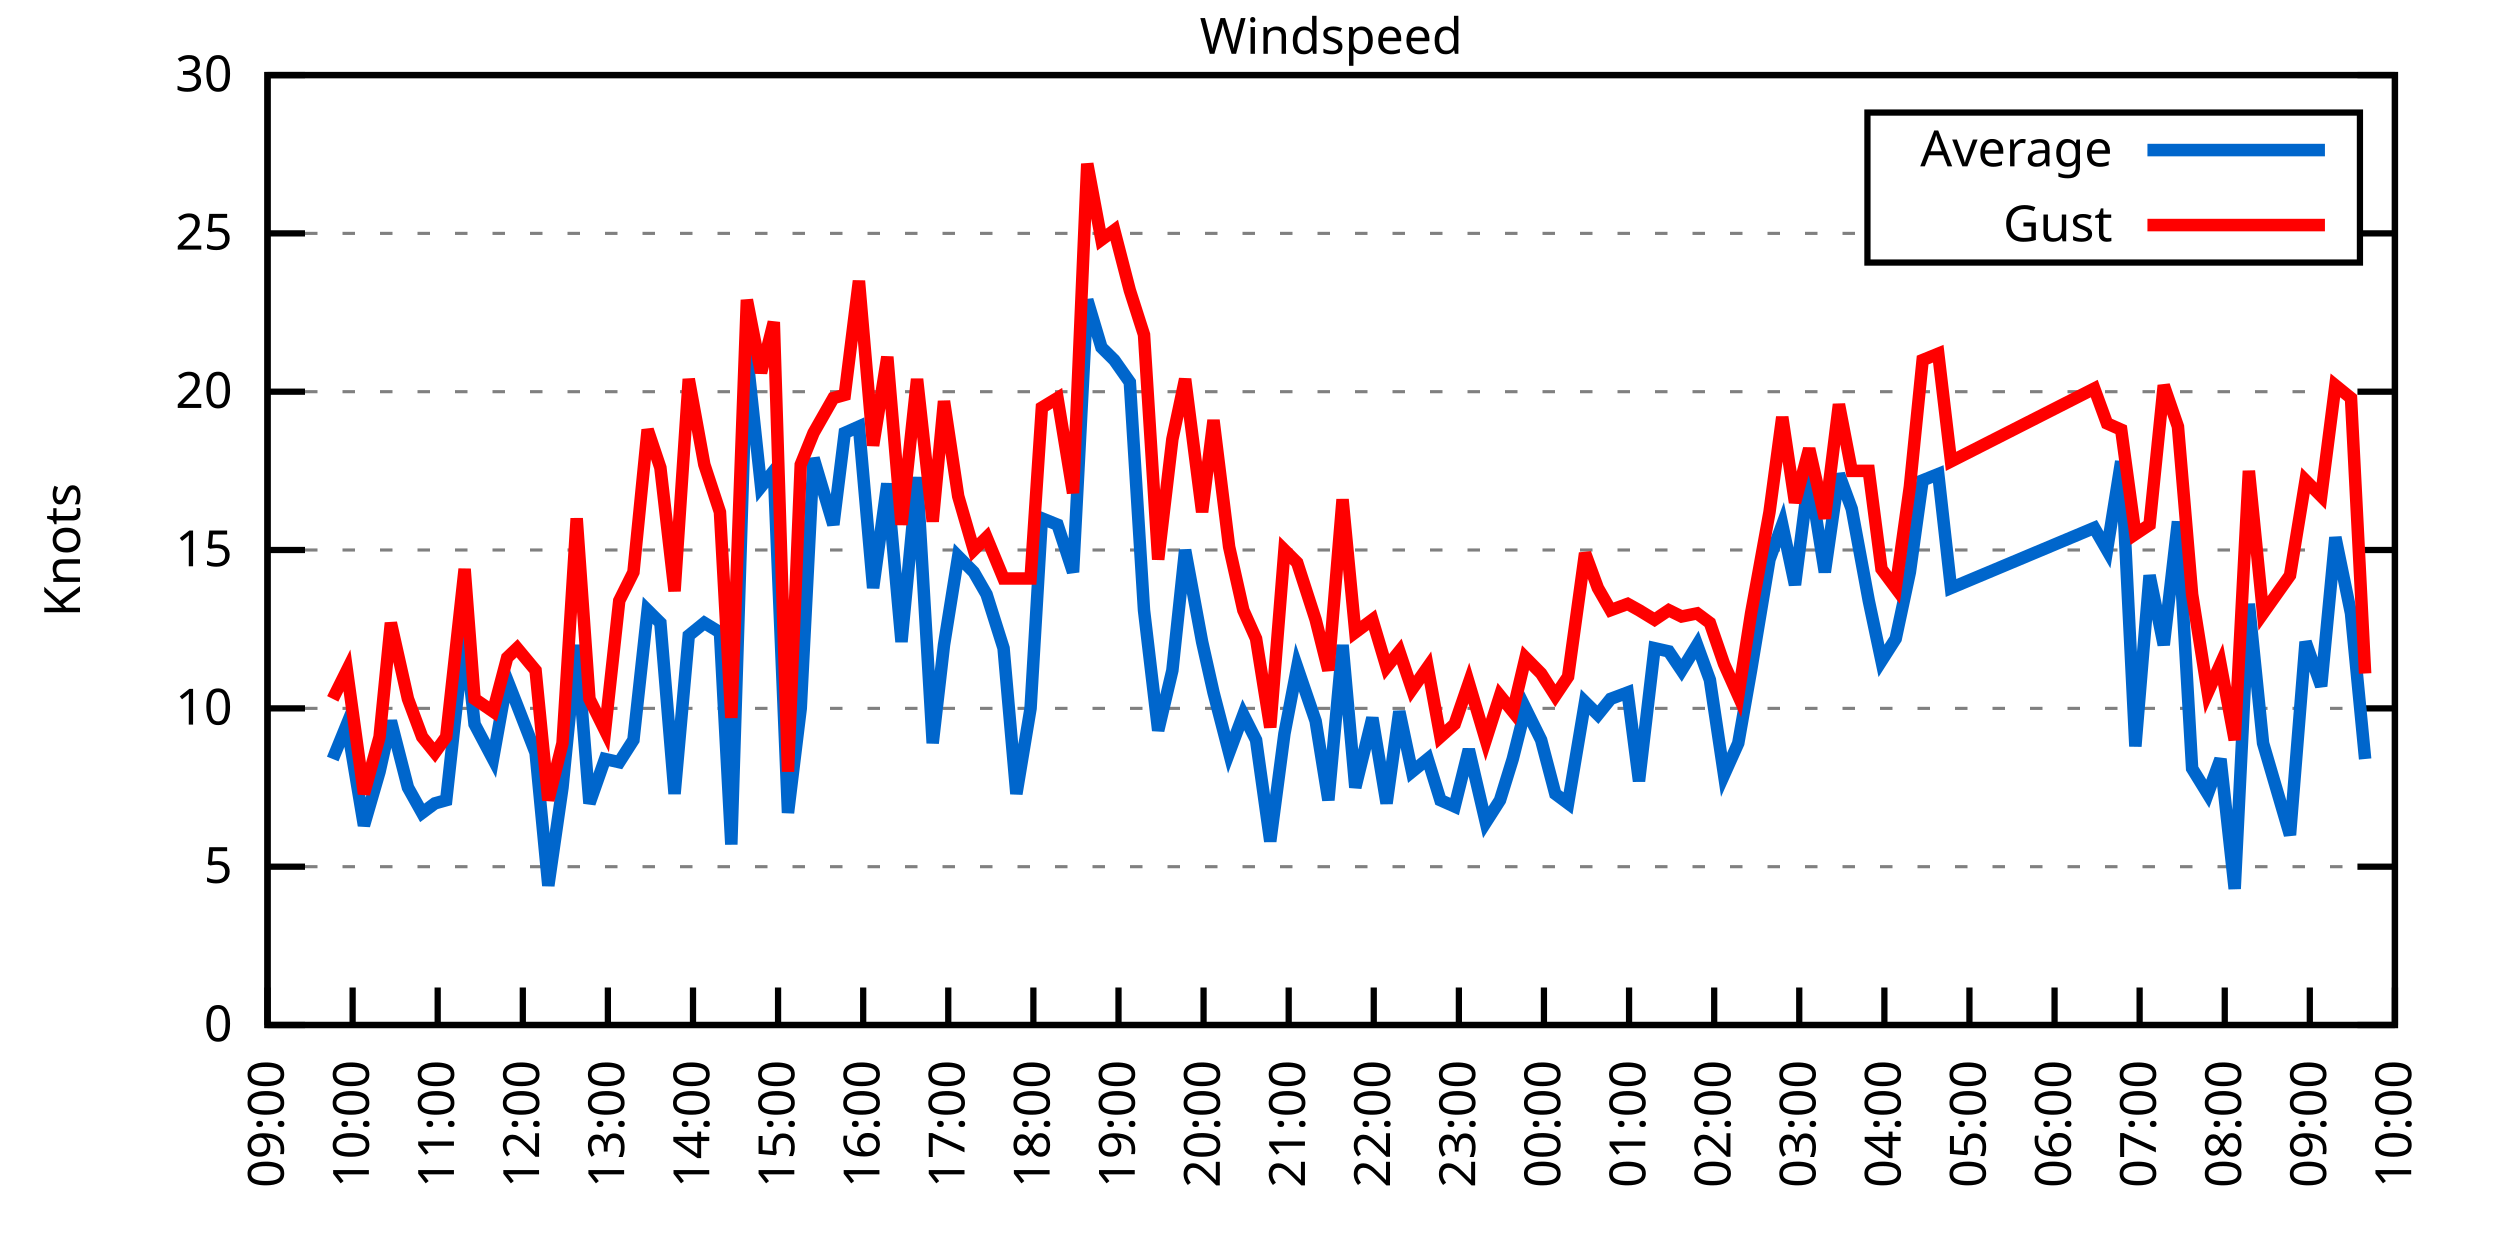
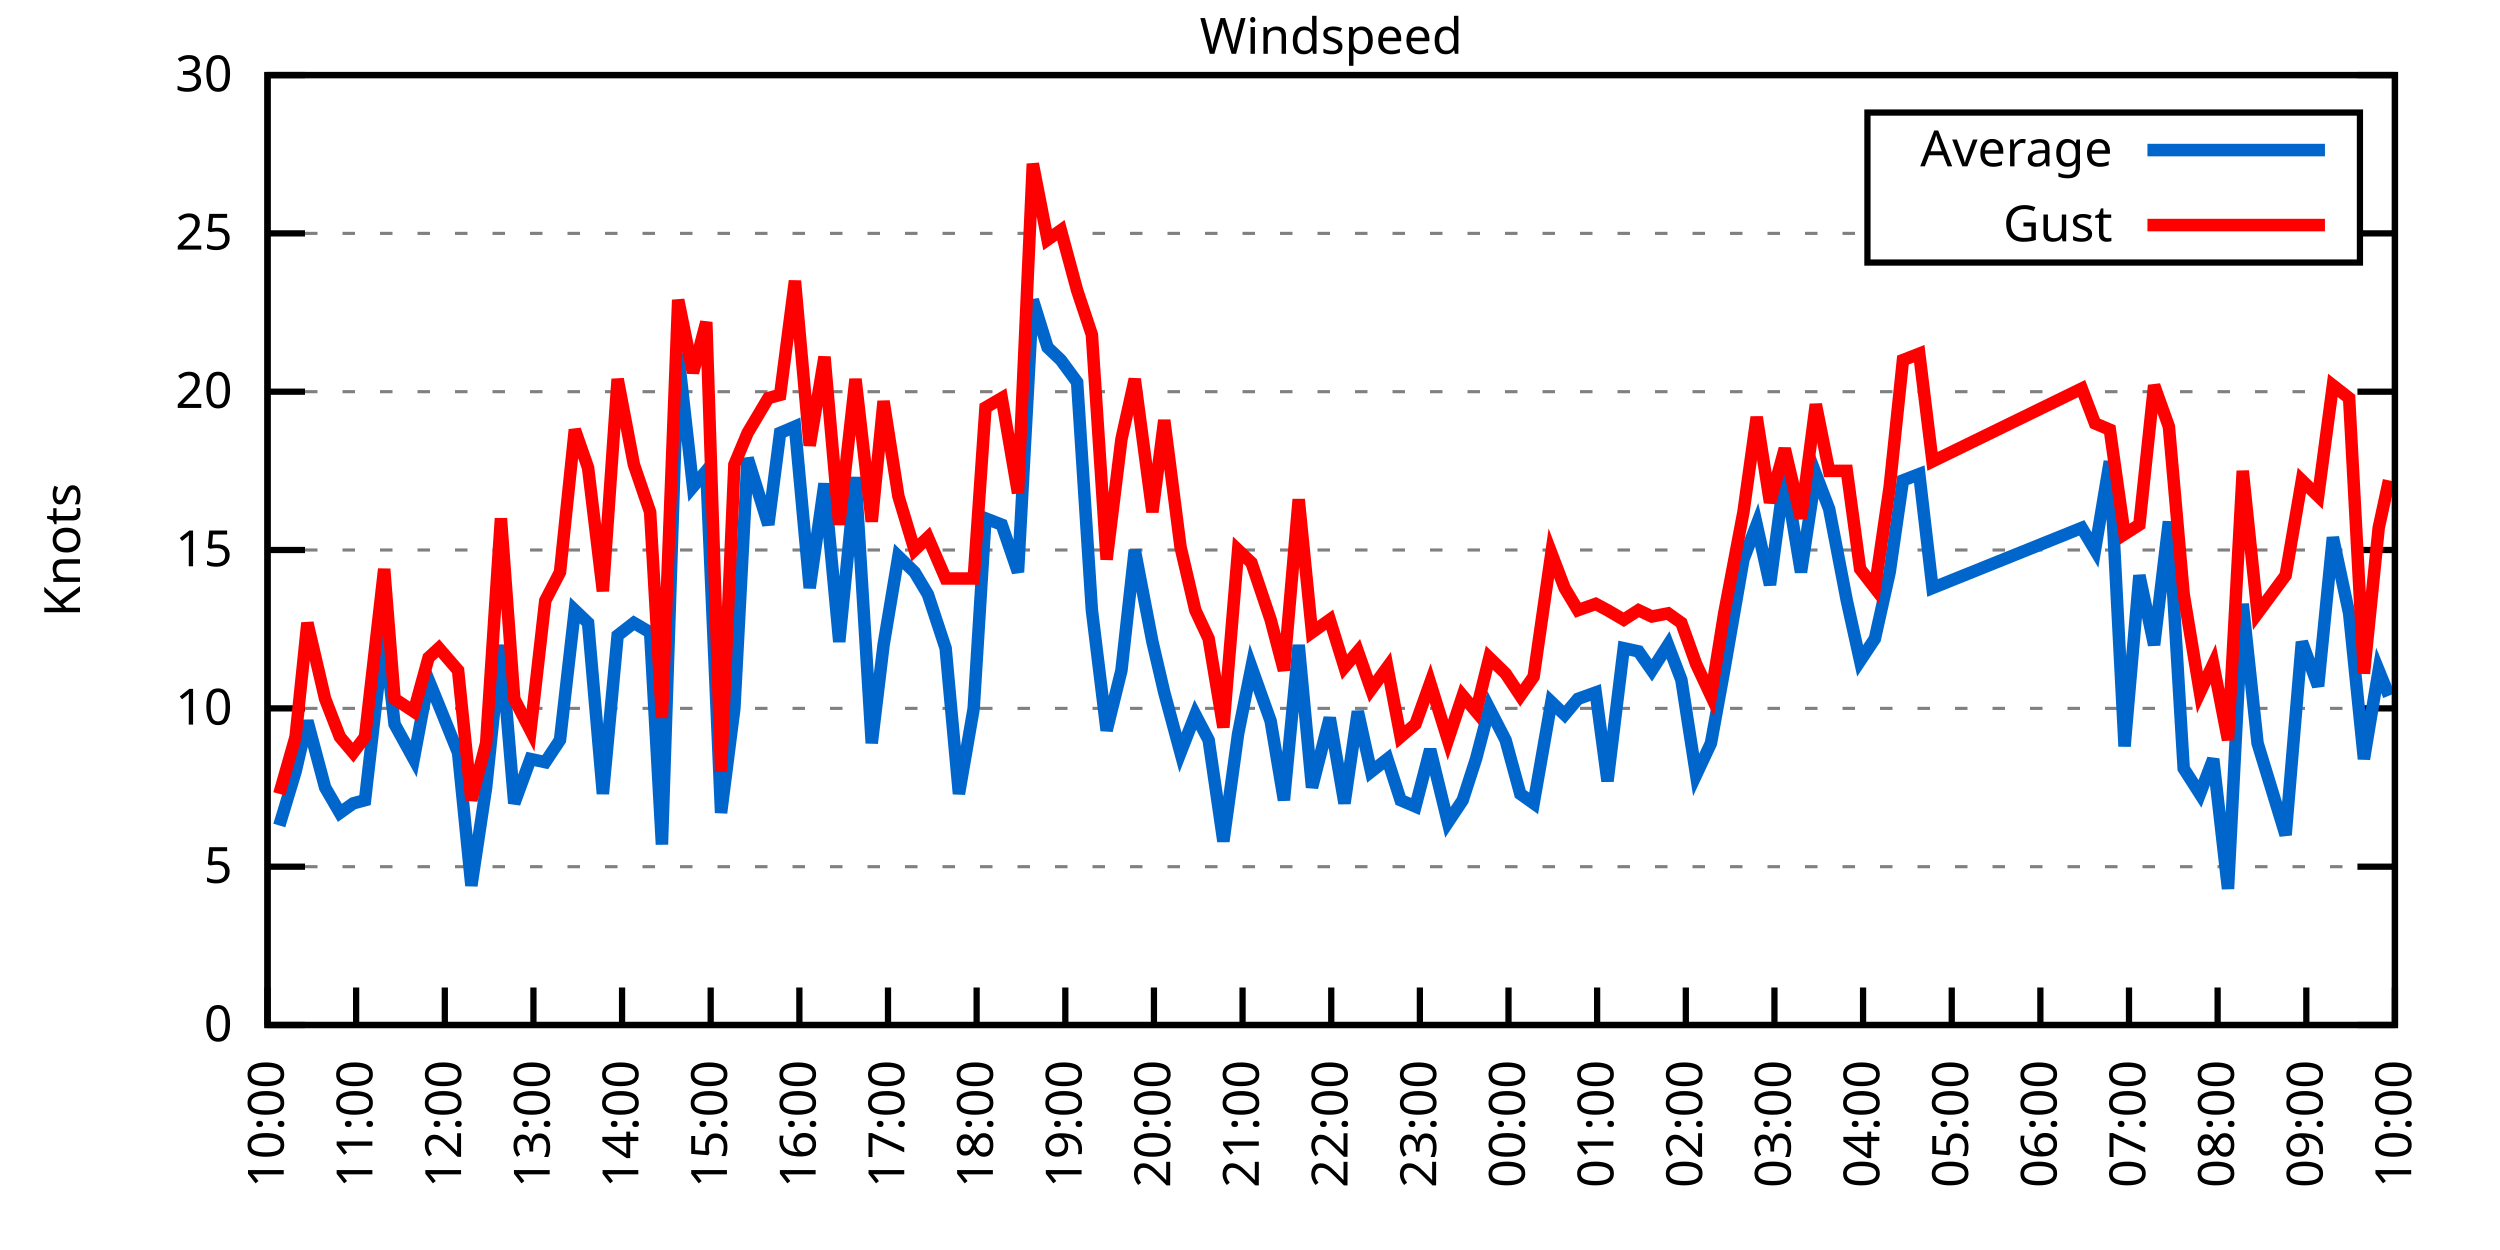
<svg xmlns="http://www.w3.org/2000/svg" xmlns:xlink="http://www.w3.org/1999/xlink" width="400" height="200" viewBox="0 0 400 200">
  <g id="gnuplot_canvas">
    <rect x="0" y="0" width="400" height="200" fill="none" />
    <defs>
      <circle id="gpDot" r="0.5" stroke-width="0.5" stroke="currentColor" />
      <path id="gpPt0" stroke-width="0.333" stroke="currentColor" d="M-1,0 h2 M0,-1 v2" />
      <path id="gpPt1" stroke-width="0.333" stroke="currentColor" d="M-1,-1 L1,1 M1,-1 L-1,1" />
      <path id="gpPt2" stroke-width="0.333" stroke="currentColor" d="M-1,0 L1,0 M0,-1 L0,1 M-1,-1 L1,1 M-1,1 L1,-1" />
      <rect id="gpPt3" stroke-width="0.333" stroke="currentColor" x="-1" y="-1" width="2" height="2" />
      <rect id="gpPt4" stroke-width="0.333" stroke="currentColor" fill="currentColor" x="-1" y="-1" width="2" height="2" />
      <circle id="gpPt5" stroke-width="0.333" stroke="currentColor" cx="0" cy="0" r="1" />
      <use xlink:href="#gpPt5" id="gpPt6" fill="currentColor" stroke="none" />
      <path id="gpPt7" stroke-width="0.333" stroke="currentColor" d="M0,-1.33 L-1.33,0.67 L1.33,0.67 z" />
      <use xlink:href="#gpPt7" id="gpPt8" fill="currentColor" stroke="none" />
      <use xlink:href="#gpPt7" id="gpPt9" stroke="currentColor" transform="rotate(180)" />
      <use xlink:href="#gpPt9" id="gpPt10" fill="currentColor" stroke="none" />
      <use xlink:href="#gpPt3" id="gpPt11" stroke="currentColor" transform="rotate(45)" />
      <use xlink:href="#gpPt11" id="gpPt12" fill="currentColor" stroke="none" />
      <path id="gpPt13" stroke-width="0.333" stroke="currentColor" d="M0,1.330 L1.265,0.411 L0.782,-1.067 L-0.782,-1.076 L-1.265,0.411 z" />
      <use xlink:href="#gpPt13" id="gpPt14" fill="currentColor" stroke="none" />
      <filter id="textbox" filterUnits="objectBoundingBox" x="0" y="0" height="1" width="1">
        <feFlood flood-color="white" flood-opacity="1" result="bgnd" />
        <feComposite in="SourceGraphic" in2="bgnd" operator="atop" />
      </filter>
      <filter id="greybox" filterUnits="objectBoundingBox" x="0" y="0" height="1" width="1">
        <feFlood flood-color="lightgrey" flood-opacity="1" result="grey" />
        <feComposite in="SourceGraphic" in2="grey" operator="atop" />
      </filter>
    </defs>
    <g fill="none" color="white" stroke="currentColor" stroke-width="1.00" stroke-linecap="butt" stroke-linejoin="miter">
</g>
    <g fill="none" color="black" stroke="currentColor" stroke-width="1.00" stroke-linecap="butt" stroke-linejoin="miter">
      <g stroke="none" shape-rendering="crispEdges">
        <polygon fill="rgb(255, 255, 255)" points="42.80,164.00 383.18,164.00 383.18,12.02 42.80,12.02 " />
      </g>
    </g>
    <g fill="none" color="black" stroke="currentColor" stroke-width="1.00" stroke-linecap="butt" stroke-linejoin="miter">
</g>
    <g fill="none" color="black" stroke="black" stroke-width="0.50" stroke-linecap="butt" stroke-linejoin="miter">
</g>
    <g fill="none" color="gray" stroke="currentColor" stroke-width="0.50" stroke-linecap="butt" stroke-linejoin="miter">
      <path stroke="gray" stroke-dasharray="2,4" class="gridline" d="M42.80,164.00 L383.19,164.00  " />
    </g>
    <g fill="none" color="gray" stroke="gray" stroke-width="1.00" stroke-linecap="butt" stroke-linejoin="miter">
</g>
    <g fill="none" color="black" stroke="currentColor" stroke-width="1.00" stroke-linecap="butt" stroke-linejoin="miter">
      <path stroke="black" d="M42.80,164.00 L48.80,164.00 M383.19,164.00 L377.19,164.00  " />
      <g transform="translate(37.20,166.60)" stroke="none" fill="black" font-family="Sans" font-size="8.00" text-anchor="end">
        <text>
          <tspan font-family="Sans"> 0</tspan>
        </text>
      </g>
    </g>
    <g fill="none" color="black" stroke="currentColor" stroke-width="1.00" stroke-linecap="butt" stroke-linejoin="miter">
</g>
    <g fill="none" color="black" stroke="black" stroke-width="0.50" stroke-linecap="butt" stroke-linejoin="miter">
</g>
    <g fill="none" color="gray" stroke="currentColor" stroke-width="0.50" stroke-linecap="butt" stroke-linejoin="miter">
      <path stroke="gray" stroke-dasharray="2,4" class="gridline" d="M42.80,138.67 L383.19,138.67  " />
    </g>
    <g fill="none" color="gray" stroke="gray" stroke-width="1.00" stroke-linecap="butt" stroke-linejoin="miter">
</g>
    <g fill="none" color="black" stroke="currentColor" stroke-width="1.00" stroke-linecap="butt" stroke-linejoin="miter">
      <path stroke="black" d="M42.80,138.67 L48.80,138.67 M383.19,138.67 L377.19,138.67  " />
      <g transform="translate(37.20,141.27)" stroke="none" fill="black" font-family="Sans" font-size="8.00" text-anchor="end">
        <text>
          <tspan font-family="Sans"> 5</tspan>
        </text>
      </g>
    </g>
    <g fill="none" color="black" stroke="currentColor" stroke-width="1.00" stroke-linecap="butt" stroke-linejoin="miter">
</g>
    <g fill="none" color="black" stroke="black" stroke-width="0.50" stroke-linecap="butt" stroke-linejoin="miter">
</g>
    <g fill="none" color="gray" stroke="currentColor" stroke-width="0.50" stroke-linecap="butt" stroke-linejoin="miter">
      <path stroke="gray" stroke-dasharray="2,4" class="gridline" d="M42.80,113.34 L383.19,113.34  " />
    </g>
    <g fill="none" color="gray" stroke="gray" stroke-width="1.00" stroke-linecap="butt" stroke-linejoin="miter">
</g>
    <g fill="none" color="black" stroke="currentColor" stroke-width="1.00" stroke-linecap="butt" stroke-linejoin="miter">
      <path stroke="black" d="M42.80,113.34 L48.80,113.34 M383.19,113.34 L377.19,113.34  " />
      <g transform="translate(37.20,115.94)" stroke="none" fill="black" font-family="Sans" font-size="8.00" text-anchor="end">
        <text>
          <tspan font-family="Sans"> 10</tspan>
        </text>
      </g>
    </g>
    <g fill="none" color="black" stroke="currentColor" stroke-width="1.00" stroke-linecap="butt" stroke-linejoin="miter">
</g>
    <g fill="none" color="black" stroke="black" stroke-width="0.50" stroke-linecap="butt" stroke-linejoin="miter">
</g>
    <g fill="none" color="gray" stroke="currentColor" stroke-width="0.50" stroke-linecap="butt" stroke-linejoin="miter">
      <path stroke="gray" stroke-dasharray="2,4" class="gridline" d="M42.80,88.00 L383.19,88.00  " />
    </g>
    <g fill="none" color="gray" stroke="gray" stroke-width="1.00" stroke-linecap="butt" stroke-linejoin="miter">
</g>
    <g fill="none" color="black" stroke="currentColor" stroke-width="1.00" stroke-linecap="butt" stroke-linejoin="miter">
      <path stroke="black" d="M42.80,88.00 L48.80,88.00 M383.19,88.00 L377.19,88.00  " />
      <g transform="translate(37.20,90.60)" stroke="none" fill="black" font-family="Sans" font-size="8.00" text-anchor="end">
        <text>
          <tspan font-family="Sans"> 15</tspan>
        </text>
      </g>
    </g>
    <g fill="none" color="black" stroke="currentColor" stroke-width="1.00" stroke-linecap="butt" stroke-linejoin="miter">
</g>
    <g fill="none" color="black" stroke="black" stroke-width="0.50" stroke-linecap="butt" stroke-linejoin="miter">
</g>
    <g fill="none" color="gray" stroke="currentColor" stroke-width="0.50" stroke-linecap="butt" stroke-linejoin="miter">
      <path stroke="gray" stroke-dasharray="2,4" class="gridline" d="M42.80,62.67 L383.19,62.67  " />
    </g>
    <g fill="none" color="gray" stroke="gray" stroke-width="1.00" stroke-linecap="butt" stroke-linejoin="miter">
</g>
    <g fill="none" color="black" stroke="currentColor" stroke-width="1.00" stroke-linecap="butt" stroke-linejoin="miter">
      <path stroke="black" d="M42.80,62.67 L48.80,62.67 M383.19,62.67 L377.19,62.67  " />
      <g transform="translate(37.20,65.27)" stroke="none" fill="black" font-family="Sans" font-size="8.00" text-anchor="end">
        <text>
          <tspan font-family="Sans"> 20</tspan>
        </text>
      </g>
    </g>
    <g fill="none" color="black" stroke="currentColor" stroke-width="1.00" stroke-linecap="butt" stroke-linejoin="miter">
</g>
    <g fill="none" color="black" stroke="black" stroke-width="0.50" stroke-linecap="butt" stroke-linejoin="miter">
</g>
    <g fill="none" color="gray" stroke="currentColor" stroke-width="0.50" stroke-linecap="butt" stroke-linejoin="miter">
      <path stroke="gray" stroke-dasharray="2,4" class="gridline" d="M42.80,37.34 L298.79,37.34 M377.59,37.34 L383.19,37.34  " />
    </g>
    <g fill="none" color="gray" stroke="gray" stroke-width="1.00" stroke-linecap="butt" stroke-linejoin="miter">
</g>
    <g fill="none" color="black" stroke="currentColor" stroke-width="1.00" stroke-linecap="butt" stroke-linejoin="miter">
      <path stroke="black" d="M42.80,37.34 L48.80,37.34 M383.19,37.34 L377.19,37.34  " />
      <g transform="translate(37.20,39.94)" stroke="none" fill="black" font-family="Sans" font-size="8.00" text-anchor="end">
        <text>
          <tspan font-family="Sans"> 25</tspan>
        </text>
      </g>
    </g>
    <g fill="none" color="black" stroke="currentColor" stroke-width="1.00" stroke-linecap="butt" stroke-linejoin="miter">
</g>
    <g fill="none" color="black" stroke="black" stroke-width="0.50" stroke-linecap="butt" stroke-linejoin="miter">
</g>
    <g fill="none" color="gray" stroke="currentColor" stroke-width="0.50" stroke-linecap="butt" stroke-linejoin="miter">
      <path stroke="gray" stroke-dasharray="2,4" class="gridline" d="M42.80,12.01 L383.19,12.01  " />
    </g>
    <g fill="none" color="gray" stroke="gray" stroke-width="1.00" stroke-linecap="butt" stroke-linejoin="miter">
</g>
    <g fill="none" color="black" stroke="currentColor" stroke-width="1.00" stroke-linecap="butt" stroke-linejoin="miter">
      <path stroke="black" d="M42.80,12.01 L48.80,12.01 M383.19,12.01 L377.19,12.01  " />
      <g transform="translate(37.20,14.61)" stroke="none" fill="black" font-family="Sans" font-size="8.00" text-anchor="end">
        <text>
          <tspan font-family="Sans"> 30</tspan>
        </text>
      </g>
    </g>
    <g fill="none" color="black" stroke="currentColor" stroke-width="1.00" stroke-linecap="butt" stroke-linejoin="miter">
      <path stroke="black" d="M42.80,164.00 L42.80,158.00  " />
      <g transform="translate(45.40,169.60) rotate(270.00)" stroke="none" fill="black" font-family="Sans" font-size="8.00" text-anchor="end">
        <text>
-           <tspan font-family="Sans">09:00</tspan>
-         </text>
-       </g>
-     </g>
-     <g fill="none" color="black" stroke="currentColor" stroke-width="1.00" stroke-linecap="butt" stroke-linejoin="miter">
-       <path stroke="black" d="M56.42,164.00 L56.42,158.00  " />
-       <g transform="translate(59.02,169.60) rotate(270.00)" stroke="none" fill="black" font-family="Sans" font-size="8.00" text-anchor="end">
-         <text>
          <tspan font-family="Sans">10:00</tspan>
        </text>
      </g>
    </g>
    <g fill="none" color="black" stroke="currentColor" stroke-width="1.00" stroke-linecap="butt" stroke-linejoin="miter">
-       <path stroke="black" d="M70.03,164.00 L70.03,158.00  " />
-       <g transform="translate(72.63,169.60) rotate(270.00)" stroke="none" fill="black" font-family="Sans" font-size="8.00" text-anchor="end">
+       <path stroke="black" d="M56.98,164.00 L56.98,158.00  " />
+       <g transform="translate(59.58,169.60) rotate(270.00)" stroke="none" fill="black" font-family="Sans" font-size="8.00" text-anchor="end">
        <text>
          <tspan font-family="Sans">11:00</tspan>
        </text>
      </g>
    </g>
    <g fill="none" color="black" stroke="currentColor" stroke-width="1.00" stroke-linecap="butt" stroke-linejoin="miter">
-       <path stroke="black" d="M83.65,164.00 L83.65,158.00  " />
-       <g transform="translate(86.25,169.60) rotate(270.00)" stroke="none" fill="black" font-family="Sans" font-size="8.00" text-anchor="end">
+       <path stroke="black" d="M71.17,164.00 L71.17,158.00  " />
+       <g transform="translate(73.77,169.60) rotate(270.00)" stroke="none" fill="black" font-family="Sans" font-size="8.00" text-anchor="end">
        <text>
          <tspan font-family="Sans">12:00</tspan>
        </text>
      </g>
    </g>
    <g fill="none" color="black" stroke="currentColor" stroke-width="1.00" stroke-linecap="butt" stroke-linejoin="miter">
-       <path stroke="black" d="M97.26,164.00 L97.26,158.00  " />
-       <g transform="translate(99.86,169.60) rotate(270.00)" stroke="none" fill="black" font-family="Sans" font-size="8.00" text-anchor="end">
+       <path stroke="black" d="M85.35,164.00 L85.35,158.00  " />
+       <g transform="translate(87.95,169.60) rotate(270.00)" stroke="none" fill="black" font-family="Sans" font-size="8.00" text-anchor="end">
        <text>
          <tspan font-family="Sans">13:00</tspan>
        </text>
      </g>
    </g>
    <g fill="none" color="black" stroke="currentColor" stroke-width="1.00" stroke-linecap="butt" stroke-linejoin="miter">
-       <path stroke="black" d="M110.88,164.00 L110.88,158.00  " />
-       <g transform="translate(113.48,169.60) rotate(270.00)" stroke="none" fill="black" font-family="Sans" font-size="8.00" text-anchor="end">
+       <path stroke="black" d="M99.53,164.00 L99.53,158.00  " />
+       <g transform="translate(102.13,169.60) rotate(270.00)" stroke="none" fill="black" font-family="Sans" font-size="8.00" text-anchor="end">
        <text>
          <tspan font-family="Sans">14:00</tspan>
        </text>
      </g>
    </g>
    <g fill="none" color="black" stroke="currentColor" stroke-width="1.00" stroke-linecap="butt" stroke-linejoin="miter">
-       <path stroke="black" d="M124.49,164.00 L124.49,158.00  " />
-       <g transform="translate(127.09,169.60) rotate(270.00)" stroke="none" fill="black" font-family="Sans" font-size="8.00" text-anchor="end">
+       <path stroke="black" d="M113.71,164.00 L113.71,158.00  " />
+       <g transform="translate(116.31,169.60) rotate(270.00)" stroke="none" fill="black" font-family="Sans" font-size="8.00" text-anchor="end">
        <text>
          <tspan font-family="Sans">15:00</tspan>
        </text>
      </g>
    </g>
    <g fill="none" color="black" stroke="currentColor" stroke-width="1.00" stroke-linecap="butt" stroke-linejoin="miter">
-       <path stroke="black" d="M138.11,164.00 L138.11,158.00  " />
-       <g transform="translate(140.71,169.60) rotate(270.00)" stroke="none" fill="black" font-family="Sans" font-size="8.00" text-anchor="end">
+       <path stroke="black" d="M127.90,164.00 L127.90,158.00  " />
+       <g transform="translate(130.50,169.60) rotate(270.00)" stroke="none" fill="black" font-family="Sans" font-size="8.00" text-anchor="end">
        <text>
          <tspan font-family="Sans">16:00</tspan>
        </text>
      </g>
    </g>
    <g fill="none" color="black" stroke="currentColor" stroke-width="1.00" stroke-linecap="butt" stroke-linejoin="miter">
-       <path stroke="black" d="M151.72,164.00 L151.72,158.00  " />
-       <g transform="translate(154.32,169.60) rotate(270.00)" stroke="none" fill="black" font-family="Sans" font-size="8.00" text-anchor="end">
+       <path stroke="black" d="M142.08,164.00 L142.08,158.00  " />
+       <g transform="translate(144.68,169.60) rotate(270.00)" stroke="none" fill="black" font-family="Sans" font-size="8.00" text-anchor="end">
        <text>
          <tspan font-family="Sans">17:00</tspan>
        </text>
      </g>
    </g>
    <g fill="none" color="black" stroke="currentColor" stroke-width="1.00" stroke-linecap="butt" stroke-linejoin="miter">
-       <path stroke="black" d="M165.34,164.00 L165.34,158.00  " />
-       <g transform="translate(167.94,169.60) rotate(270.00)" stroke="none" fill="black" font-family="Sans" font-size="8.00" text-anchor="end">
+       <path stroke="black" d="M156.26,164.00 L156.26,158.00  " />
+       <g transform="translate(158.86,169.60) rotate(270.00)" stroke="none" fill="black" font-family="Sans" font-size="8.00" text-anchor="end">
        <text>
          <tspan font-family="Sans">18:00</tspan>
        </text>
      </g>
    </g>
    <g fill="none" color="black" stroke="currentColor" stroke-width="1.00" stroke-linecap="butt" stroke-linejoin="miter">
-       <path stroke="black" d="M178.96,164.00 L178.96,158.00  " />
-       <g transform="translate(181.56,169.60) rotate(270.00)" stroke="none" fill="black" font-family="Sans" font-size="8.00" text-anchor="end">
+       <path stroke="black" d="M170.45,164.00 L170.45,158.00  " />
+       <g transform="translate(173.05,169.60) rotate(270.00)" stroke="none" fill="black" font-family="Sans" font-size="8.00" text-anchor="end">
        <text>
          <tspan font-family="Sans">19:00</tspan>
        </text>
      </g>
    </g>
    <g fill="none" color="black" stroke="currentColor" stroke-width="1.00" stroke-linecap="butt" stroke-linejoin="miter">
-       <path stroke="black" d="M192.57,164.00 L192.57,158.00  " />
-       <g transform="translate(195.17,169.60) rotate(270.00)" stroke="none" fill="black" font-family="Sans" font-size="8.00" text-anchor="end">
+       <path stroke="black" d="M184.63,164.00 L184.63,158.00  " />
+       <g transform="translate(187.23,169.60) rotate(270.00)" stroke="none" fill="black" font-family="Sans" font-size="8.00" text-anchor="end">
        <text>
          <tspan font-family="Sans">20:00</tspan>
        </text>
      </g>
    </g>
    <g fill="none" color="black" stroke="currentColor" stroke-width="1.00" stroke-linecap="butt" stroke-linejoin="miter">
-       <path stroke="black" d="M206.19,164.00 L206.19,158.00  " />
-       <g transform="translate(208.79,169.60) rotate(270.00)" stroke="none" fill="black" font-family="Sans" font-size="8.00" text-anchor="end">
+       <path stroke="black" d="M198.81,164.00 L198.81,158.00  " />
+       <g transform="translate(201.41,169.60) rotate(270.00)" stroke="none" fill="black" font-family="Sans" font-size="8.00" text-anchor="end">
        <text>
          <tspan font-family="Sans">21:00</tspan>
        </text>
      </g>
    </g>
    <g fill="none" color="black" stroke="currentColor" stroke-width="1.00" stroke-linecap="butt" stroke-linejoin="miter">
-       <path stroke="black" d="M219.80,164.00 L219.80,158.00  " />
-       <g transform="translate(222.40,169.60) rotate(270.00)" stroke="none" fill="black" font-family="Sans" font-size="8.00" text-anchor="end">
+       <path stroke="black" d="M213.00,164.00 L213.00,158.00  " />
+       <g transform="translate(215.60,169.60) rotate(270.00)" stroke="none" fill="black" font-family="Sans" font-size="8.00" text-anchor="end">
        <text>
          <tspan font-family="Sans">22:00</tspan>
        </text>
      </g>
    </g>
    <g fill="none" color="black" stroke="currentColor" stroke-width="1.00" stroke-linecap="butt" stroke-linejoin="miter">
-       <path stroke="black" d="M233.42,164.00 L233.42,158.00  " />
-       <g transform="translate(236.02,169.60) rotate(270.00)" stroke="none" fill="black" font-family="Sans" font-size="8.00" text-anchor="end">
+       <path stroke="black" d="M227.18,164.00 L227.18,158.00  " />
+       <g transform="translate(229.78,169.60) rotate(270.00)" stroke="none" fill="black" font-family="Sans" font-size="8.00" text-anchor="end">
        <text>
          <tspan font-family="Sans">23:00</tspan>
        </text>
      </g>
    </g>
    <g fill="none" color="black" stroke="currentColor" stroke-width="1.00" stroke-linecap="butt" stroke-linejoin="miter">
-       <path stroke="black" d="M247.03,164.00 L247.03,158.00  " />
-       <g transform="translate(249.63,169.60) rotate(270.00)" stroke="none" fill="black" font-family="Sans" font-size="8.00" text-anchor="end">
+       <path stroke="black" d="M241.36,164.00 L241.36,158.00  " />
+       <g transform="translate(243.96,169.60) rotate(270.00)" stroke="none" fill="black" font-family="Sans" font-size="8.00" text-anchor="end">
        <text>
          <tspan font-family="Sans">00:00</tspan>
        </text>
      </g>
    </g>
    <g fill="none" color="black" stroke="currentColor" stroke-width="1.00" stroke-linecap="butt" stroke-linejoin="miter">
-       <path stroke="black" d="M260.65,164.00 L260.65,158.00  " />
-       <g transform="translate(263.25,169.60) rotate(270.00)" stroke="none" fill="black" font-family="Sans" font-size="8.00" text-anchor="end">
+       <path stroke="black" d="M255.54,164.00 L255.54,158.00  " />
+       <g transform="translate(258.14,169.60) rotate(270.00)" stroke="none" fill="black" font-family="Sans" font-size="8.00" text-anchor="end">
        <text>
          <tspan font-family="Sans">01:00</tspan>
        </text>
      </g>
    </g>
    <g fill="none" color="black" stroke="currentColor" stroke-width="1.00" stroke-linecap="butt" stroke-linejoin="miter">
-       <path stroke="black" d="M274.27,164.00 L274.27,158.00  " />
-       <g transform="translate(276.87,169.60) rotate(270.00)" stroke="none" fill="black" font-family="Sans" font-size="8.00" text-anchor="end">
+       <path stroke="black" d="M269.73,164.00 L269.73,158.00  " />
+       <g transform="translate(272.33,169.60) rotate(270.00)" stroke="none" fill="black" font-family="Sans" font-size="8.00" text-anchor="end">
        <text>
          <tspan font-family="Sans">02:00</tspan>
        </text>
      </g>
    </g>
    <g fill="none" color="black" stroke="currentColor" stroke-width="1.00" stroke-linecap="butt" stroke-linejoin="miter">
-       <path stroke="black" d="M287.88,164.00 L287.88,158.00  " />
-       <g transform="translate(290.48,169.60) rotate(270.00)" stroke="none" fill="black" font-family="Sans" font-size="8.00" text-anchor="end">
+       <path stroke="black" d="M283.91,164.00 L283.91,158.00  " />
+       <g transform="translate(286.51,169.60) rotate(270.00)" stroke="none" fill="black" font-family="Sans" font-size="8.00" text-anchor="end">
        <text>
          <tspan font-family="Sans">03:00</tspan>
        </text>
      </g>
    </g>
    <g fill="none" color="black" stroke="currentColor" stroke-width="1.00" stroke-linecap="butt" stroke-linejoin="miter">
-       <path stroke="black" d="M301.50,164.00 L301.50,158.00  " />
-       <g transform="translate(304.10,169.60) rotate(270.00)" stroke="none" fill="black" font-family="Sans" font-size="8.00" text-anchor="end">
+       <path stroke="black" d="M298.09,164.00 L298.09,158.00  " />
+       <g transform="translate(300.69,169.60) rotate(270.00)" stroke="none" fill="black" font-family="Sans" font-size="8.00" text-anchor="end">
        <text>
          <tspan font-family="Sans">04:00</tspan>
        </text>
      </g>
    </g>
    <g fill="none" color="black" stroke="currentColor" stroke-width="1.00" stroke-linecap="butt" stroke-linejoin="miter">
-       <path stroke="black" d="M315.11,164.00 L315.11,158.00  " />
-       <g transform="translate(317.71,169.60) rotate(270.00)" stroke="none" fill="black" font-family="Sans" font-size="8.00" text-anchor="end">
+       <path stroke="black" d="M312.28,164.00 L312.28,158.00  " />
+       <g transform="translate(314.88,169.60) rotate(270.00)" stroke="none" fill="black" font-family="Sans" font-size="8.00" text-anchor="end">
        <text>
          <tspan font-family="Sans">05:00</tspan>
        </text>
      </g>
    </g>
    <g fill="none" color="black" stroke="currentColor" stroke-width="1.00" stroke-linecap="butt" stroke-linejoin="miter">
-       <path stroke="black" d="M328.73,164.00 L328.73,158.00  " />
-       <g transform="translate(331.33,169.60) rotate(270.00)" stroke="none" fill="black" font-family="Sans" font-size="8.00" text-anchor="end">
+       <path stroke="black" d="M326.46,164.00 L326.46,158.00  " />
+       <g transform="translate(329.06,169.60) rotate(270.00)" stroke="none" fill="black" font-family="Sans" font-size="8.00" text-anchor="end">
        <text>
          <tspan font-family="Sans">06:00</tspan>
        </text>
      </g>
    </g>
    <g fill="none" color="black" stroke="currentColor" stroke-width="1.00" stroke-linecap="butt" stroke-linejoin="miter">
-       <path stroke="black" d="M342.34,164.00 L342.34,158.00  " />
-       <g transform="translate(344.94,169.60) rotate(270.00)" stroke="none" fill="black" font-family="Sans" font-size="8.00" text-anchor="end">
+       <path stroke="black" d="M340.64,164.00 L340.64,158.00  " />
+       <g transform="translate(343.24,169.60) rotate(270.00)" stroke="none" fill="black" font-family="Sans" font-size="8.00" text-anchor="end">
        <text>
          <tspan font-family="Sans">07:00</tspan>
        </text>
      </g>
    </g>
    <g fill="none" color="black" stroke="currentColor" stroke-width="1.00" stroke-linecap="butt" stroke-linejoin="miter">
-       <path stroke="black" d="M355.96,164.00 L355.96,158.00  " />
-       <g transform="translate(358.56,169.60) rotate(270.00)" stroke="none" fill="black" font-family="Sans" font-size="8.00" text-anchor="end">
+       <path stroke="black" d="M354.82,164.00 L354.82,158.00  " />
+       <g transform="translate(357.42,169.60) rotate(270.00)" stroke="none" fill="black" font-family="Sans" font-size="8.00" text-anchor="end">
        <text>
          <tspan font-family="Sans">08:00</tspan>
        </text>
      </g>
    </g>
    <g fill="none" color="black" stroke="currentColor" stroke-width="1.00" stroke-linecap="butt" stroke-linejoin="miter">
-       <path stroke="black" d="M369.57,164.00 L369.57,158.00  " />
-       <g transform="translate(372.17,169.60) rotate(270.00)" stroke="none" fill="black" font-family="Sans" font-size="8.00" text-anchor="end">
+       <path stroke="black" d="M369.01,164.00 L369.01,158.00  " />
+       <g transform="translate(371.61,169.60) rotate(270.00)" stroke="none" fill="black" font-family="Sans" font-size="8.00" text-anchor="end">
        <text>
          <tspan font-family="Sans">09:00</tspan>
        </text>
      </g>
    </g>
    <g fill="none" color="black" stroke="currentColor" stroke-width="1.00" stroke-linecap="butt" stroke-linejoin="miter">
      <path stroke="black" d="M383.19,164.00 L383.19,158.00  " />
      <g transform="translate(385.79,169.60) rotate(270.00)" stroke="none" fill="black" font-family="Sans" font-size="8.00" text-anchor="end">
        <text>
          <tspan font-family="Sans">10:00</tspan>
        </text>
      </g>
    </g>
    <g fill="none" color="black" stroke="currentColor" stroke-width="1.00" stroke-linecap="butt" stroke-linejoin="miter">
</g>
    <g fill="none" color="black" stroke="currentColor" stroke-width="1.00" stroke-linecap="butt" stroke-linejoin="miter">
      <path stroke="black" d="M42.80,12.01 L42.80,164.00 L383.19,164.00 L383.19,12.01 L42.80,12.01 Z  " />
    </g>
    <g fill="none" color="black" stroke="currentColor" stroke-width="1.00" stroke-linecap="butt" stroke-linejoin="miter">
</g>
    <g fill="none" color="black" stroke="currentColor" stroke-width="1.00" stroke-linecap="butt" stroke-linejoin="miter">
      <path stroke="black" d="M298.79,42.01 L298.79,18.01 L377.59,18.01 L377.59,42.01 L298.79,42.01 Z  " />
    </g>
    <g id="Windspeed_plot_1">
      <g fill="none" color="white" stroke="black" stroke-width="2.00" stroke-linecap="butt" stroke-linejoin="miter">
</g>
      <g fill="none" color="black" stroke="currentColor" stroke-width="2.00" stroke-linecap="butt" stroke-linejoin="miter">
        <g transform="translate(337.99,26.61)" stroke="none" fill="black" font-family="Sans" font-size="8.00" text-anchor="end">
          <text>
            <tspan font-family="Sans">Average</tspan>
          </text>
        </g>
      </g>
      <g fill="none" color="black" stroke="currentColor" stroke-width="2.00" stroke-linecap="butt" stroke-linejoin="miter">
-         <path stroke="rgb(  0, 102, 204)" d="M343.59,24.01 L371.99,24.01 M53.24,121.44 L55.51,115.87 L58.23,132.08 L60.73,123.47 L62.54,115.36 L65.27,126.00   L67.54,130.06 L69.58,128.54 L71.39,128.03 L74.34,101.18 L75.93,115.87 L78.88,121.44 L81.15,108.78 L82.74,112.83   L85.69,120.43 L87.73,141.71 L90.00,126.00 L92.27,103.20 L94.31,128.54 L96.81,121.44 L99.08,121.95 L101.35,118.40   L103.62,97.63 L105.66,99.66 L107.93,127.02 L110.20,101.68 L112.69,99.66 L115.19,101.18 L117.01,135.12 L119.50,56.59   L121.77,77.87 L123.81,75.34 L126.08,130.06 L128.12,113.34 L130.17,73.31 L133.34,83.95 L135.16,69.26 L137.43,68.25   L139.70,94.08 L141.97,77.37 L144.24,102.70 L146.73,76.35 L149.23,118.91 L151.04,103.20 L153.31,89.02 L155.81,91.55   L157.85,95.10 L160.57,103.71 L162.62,127.02 L164.89,113.34 L166.70,82.94 L169.20,83.95 L171.69,91.55 L173.96,47.98   L176.23,55.58 L178.28,57.61 L180.77,61.15 L183.04,97.63 L185.31,116.88 L187.58,107.26 L189.62,88.00 L192.34,102.70   L194.16,110.80 L196.66,120.43 L198.93,114.35 L200.97,118.40 L203.24,134.62 L205.51,117.39 L207.55,106.75 L210.50,115.36   L212.54,128.03 L214.81,103.20 L216.85,126.00 L219.58,114.86 L221.85,128.54 L223.89,113.84 L225.93,123.47 L228.43,121.44   L230.47,128.03 L232.74,129.04 L235.01,119.92 L237.73,131.58 L240.00,128.03 L242.04,121.44 L244.08,113.34 L246.58,118.40   L248.85,127.02 L250.89,128.54 L253.61,112.32 L255.66,114.35 L257.70,111.82 L260.42,110.80 L262.24,124.99 L264.73,103.71   L267.00,104.22 L269.05,107.26 L271.54,103.20 L273.58,108.78 L275.85,123.98 L278.12,118.91 L280.17,107.26 L283.12,89.52   L285.16,83.95 L287.20,93.58 L289.47,75.85 L291.97,91.55 L294.23,75.85 L296.28,81.42 L299.00,96.11 L301.04,105.74   L303.31,102.19 L305.58,91.55 L307.62,76.86 L310.12,75.85 L312.16,94.08 L335.08,84.46 L337.12,88.00 L339.39,73.82   L341.66,119.42 L343.93,92.06 L346.20,103.20 L348.47,83.45 L350.74,122.96 L353.24,127.02 L355.28,121.44 L357.55,142.21   L359.82,96.62 L362.09,118.91 L366.40,133.60 L368.89,102.70 L371.39,109.79 L373.66,85.98 L376.16,98.14 L378.42,121.44    " />
+         <path stroke="rgb(  0, 102, 204)" d="M343.59,24.01 L371.99,24.01 M44.69,132.08 L47.29,123.47 L49.18,115.36 L52.02,126.00 L54.38,130.06 L56.51,128.54   L58.40,128.03 L61.47,101.18 L63.13,115.87 L66.20,121.44 L68.57,108.78 L70.22,112.83 L73.29,120.43 L75.42,141.71   L77.78,126.00 L80.15,103.20 L82.28,128.54 L84.88,121.44 L87.24,121.95 L89.60,118.40 L91.97,97.63 L94.09,99.66   L96.46,127.02 L98.82,101.68 L101.42,99.66 L104.02,101.18 L105.91,135.12 L108.51,56.59 L110.88,77.87 L113.01,75.34   L115.37,130.06 L117.50,113.34 L119.62,73.31 L122.93,83.95 L124.82,69.26 L127.19,68.25 L129.55,94.08 L131.92,77.37   L134.28,102.70 L136.88,76.35 L139.48,118.91 L141.37,103.20 L143.74,89.02 L146.34,91.55 L148.46,95.10 L151.30,103.71   L153.43,127.02 L155.79,113.34 L157.68,82.94 L160.28,83.95 L162.88,91.55 L165.25,47.98 L167.61,55.58 L169.74,57.61   L172.34,61.15 L174.70,97.63 L177.06,116.88 L179.43,107.26 L181.56,88.00 L184.39,102.70 L186.28,110.80 L188.88,120.43   L191.25,114.35 L193.38,118.40 L195.74,134.62 L198.10,117.39 L200.23,106.75 L203.30,115.36 L205.43,128.03 L207.79,103.20   L209.92,126.00 L212.76,114.86 L215.12,128.54 L217.25,113.84 L219.38,123.47 L221.98,121.44 L224.10,128.03 L226.47,129.04   L228.83,119.92 L231.67,131.58 L234.03,128.03 L236.16,121.44 L238.29,113.34 L240.89,118.40 L243.25,127.02 L245.38,128.54   L248.22,112.32 L250.34,114.35 L252.47,111.82 L255.31,110.80 L257.20,124.99 L259.80,103.71 L262.16,104.22 L264.29,107.26   L266.89,103.20 L269.02,108.78 L271.38,123.98 L273.75,118.91 L275.87,107.26 L278.95,89.52 L281.07,83.95 L283.20,93.58   L285.56,75.85 L288.16,91.55 L290.53,75.85 L292.66,81.42 L295.49,96.11 L297.62,105.74 L299.98,102.19 L302.35,91.55   L304.47,76.86 L307.08,75.85 L309.20,94.08 L333.08,84.46 L335.20,88.00 L337.57,73.82 L339.93,119.42 L342.30,92.06   L344.66,103.20 L347.02,83.45 L349.39,122.96 L351.99,127.02 L354.12,121.44 L356.48,142.21 L358.84,96.62 L361.21,118.91   L365.70,133.60 L368.30,102.70 L370.90,109.79 L373.26,85.98 L375.86,98.14 L378.23,121.44 L380.59,107.26 L382.24,111.31    " />
      </g>
    </g>
    <g id="Windspeed_plot_2">
      <g fill="none" color="black" stroke="currentColor" stroke-width="2.00" stroke-linecap="butt" stroke-linejoin="miter">
        <g transform="translate(337.99,38.61)" stroke="none" fill="black" font-family="Sans" font-size="8.00" text-anchor="end">
          <text>
            <tspan font-family="Sans">Gust</tspan>
          </text>
        </g>
      </g>
      <g fill="none" color="black" stroke="currentColor" stroke-width="2.00" stroke-linecap="butt" stroke-linejoin="miter">
-         <path stroke="rgb(255,   0,   0)" d="M343.59,36.01 L371.99,36.01 M53.24,111.82 L55.51,107.26 L58.23,127.02 L60.73,117.90 L62.54,99.66 L65.27,111.82   L67.54,117.90 L69.58,120.43 L71.39,117.90 L74.34,91.04 L75.93,111.82 L78.88,113.84 L81.15,105.23 L82.74,103.71   L85.69,107.26 L87.73,128.03 L90.00,118.91 L92.27,82.94 L94.31,111.82 L96.81,116.88 L99.08,96.11 L101.35,91.55   L103.62,68.75 L105.66,74.83 L107.93,94.59 L110.20,60.65 L112.69,74.33 L115.19,81.93 L117.01,114.86 L119.50,47.98   L121.77,59.63 L123.81,51.53 L126.08,123.47 L128.12,74.33 L130.17,69.26 L133.34,63.69 L135.16,63.18 L137.43,44.94   L139.70,71.29 L141.97,57.10 L144.24,83.95 L146.73,60.65 L149.23,83.45 L151.04,64.19 L153.31,79.39 L155.81,88.00   L157.85,85.98 L160.57,92.56 L162.62,92.56 L164.89,92.56 L166.70,65.21 L169.20,63.69 L171.69,78.89 L173.96,26.20   L176.23,38.35 L178.28,36.84 L180.77,46.46 L183.04,53.55 L185.31,89.52 L187.58,70.27 L189.62,60.65 L192.34,81.93   L194.16,67.23 L196.66,87.50 L198.93,97.63 L200.97,102.19 L203.24,116.38 L205.51,88.00 L207.55,90.03 L210.50,99.15   L212.54,107.26 L214.81,79.90 L216.85,101.18 L219.58,99.15 L221.85,106.75 L223.89,104.22 L225.93,110.30 L228.43,106.75   L230.47,117.90 L232.74,115.87 L235.01,109.28 L237.73,118.40 L240.00,111.31 L242.04,113.84 L244.08,105.23 L246.58,107.76   L248.85,111.31 L250.89,108.27 L253.61,88.51 L255.66,94.08 L257.70,97.63 L260.42,96.62 L262.24,97.63 L264.73,99.15   L267.00,97.63 L269.05,98.64 L271.54,98.14 L273.58,99.66 L275.85,106.24 L278.12,111.31 L280.17,98.14 L283.12,81.93   L285.16,66.73 L287.20,80.41 L289.47,71.79 L291.97,82.94 L294.23,64.70 L296.28,75.34 L299.00,75.34 L301.04,91.04   L303.31,94.08 L305.58,77.87 L307.62,57.61 L310.12,56.59 L312.16,73.82 L335.08,62.17 L337.12,67.74 L339.39,68.75   L341.66,85.47 L343.93,83.95 L346.20,61.66 L348.47,68.25 L350.74,95.10 L353.24,110.80 L355.28,106.24 L357.55,118.40   L359.82,75.34 L362.09,98.14 L366.40,92.06 L368.89,76.86 L371.39,79.39 L373.66,61.66 L376.16,63.69 L378.42,107.76    " />
+         <path stroke="rgb(255,   0,   0)" d="M343.59,36.01 L371.99,36.01 M44.69,127.02 L47.29,117.90 L49.18,99.66 L52.02,111.82 L54.38,117.90 L56.51,120.43   L58.40,117.90 L61.47,91.04 L63.13,111.82 L66.20,113.84 L68.57,105.23 L70.22,103.71 L73.29,107.26 L75.42,128.03   L77.78,118.91 L80.15,82.94 L82.28,111.82 L84.88,116.88 L87.24,96.11 L89.60,91.55 L91.97,68.75 L94.09,74.83   L96.46,94.59 L98.82,60.65 L101.42,74.33 L104.02,81.93 L105.91,114.86 L108.51,47.98 L110.88,59.63 L113.01,51.53   L115.37,123.47 L117.50,74.33 L119.62,69.26 L122.93,63.69 L124.82,63.18 L127.19,44.94 L129.55,71.29 L131.92,57.10   L134.28,83.95 L136.88,60.65 L139.48,83.45 L141.37,64.19 L143.74,79.39 L146.34,88.00 L148.46,85.98 L151.30,92.56   L153.43,92.56 L155.79,92.56 L157.68,65.21 L160.28,63.69 L162.88,78.89 L165.25,26.20 L167.61,38.35 L169.74,36.84   L172.34,46.46 L174.70,53.55 L177.06,89.52 L179.43,70.27 L181.56,60.65 L184.39,81.93 L186.28,67.23 L188.88,87.50   L191.25,97.63 L193.38,102.19 L195.74,116.38 L198.10,88.00 L200.23,90.03 L203.30,99.15 L205.43,107.26 L207.79,79.90   L209.92,101.18 L212.76,99.15 L215.12,106.75 L217.25,104.22 L219.38,110.30 L221.98,106.75 L224.10,117.90 L226.47,115.87   L228.83,109.28 L231.67,118.40 L234.03,111.31 L236.16,113.84 L238.29,105.23 L240.89,107.76 L243.25,111.31 L245.38,108.27   L248.22,88.51 L250.34,94.08 L252.47,97.63 L255.31,96.62 L257.20,97.63 L259.80,99.15 L262.16,97.63 L264.29,98.64   L266.89,98.14 L269.02,99.66 L271.38,106.24 L273.75,111.31 L275.87,98.14 L278.95,81.93 L281.07,66.73 L283.20,80.41   L285.56,71.79 L288.16,82.94 L290.53,64.70 L292.66,75.34 L295.49,75.34 L297.62,91.04 L299.98,94.08 L302.35,77.87   L304.47,57.61 L307.08,56.59 L309.20,73.82 L333.08,62.17 L335.20,67.74 L337.57,68.75 L339.93,85.47 L342.30,83.95   L344.66,61.66 L347.02,68.25 L349.39,95.10 L351.99,110.80 L354.12,106.24 L356.48,118.40 L358.84,75.34 L361.21,98.14   L365.70,92.06 L368.30,76.86 L370.90,79.39 L373.26,61.66 L375.86,63.69 L378.23,107.76 L380.59,84.46 L382.24,76.86    " />
      </g>
    </g>
    <g fill="none" color="black" stroke="currentColor" stroke-width="2.00" stroke-linecap="butt" stroke-linejoin="miter">
</g>
    <g fill="none" color="black" stroke="black" stroke-width="1.00" stroke-linecap="butt" stroke-linejoin="miter">
</g>
    <g fill="none" color="black" stroke="currentColor" stroke-width="1.00" stroke-linecap="butt" stroke-linejoin="miter">
      <path stroke="black" d="M42.80,12.01 L42.80,164.00 L383.19,164.00 L383.19,12.01 L42.80,12.01 Z  " />
      <g transform="translate(12.80,88.01) rotate(270.00)" stroke="none" fill="black" font-family="Sans" font-size="8.00" text-anchor="middle">
        <text>
          <tspan font-family="Sans">Knots</tspan>
        </text>
      </g>
    </g>
    <g fill="none" color="black" stroke="currentColor" stroke-width="1.00" stroke-linecap="butt" stroke-linejoin="miter">
</g>
    <g fill="none" color="black" stroke="currentColor" stroke-width="1.00" stroke-linecap="butt" stroke-linejoin="miter">
      <g transform="translate(212.99,8.61)" stroke="none" fill="black" font-family="Sans" font-size="8.00" text-anchor="middle">
        <text>
          <tspan font-family="Sans">Windspeed</tspan>
        </text>
      </g>
    </g>
    <g fill="none" color="black" stroke="currentColor" stroke-width="1.00" stroke-linecap="butt" stroke-linejoin="miter">
</g>
  </g>
</svg>
